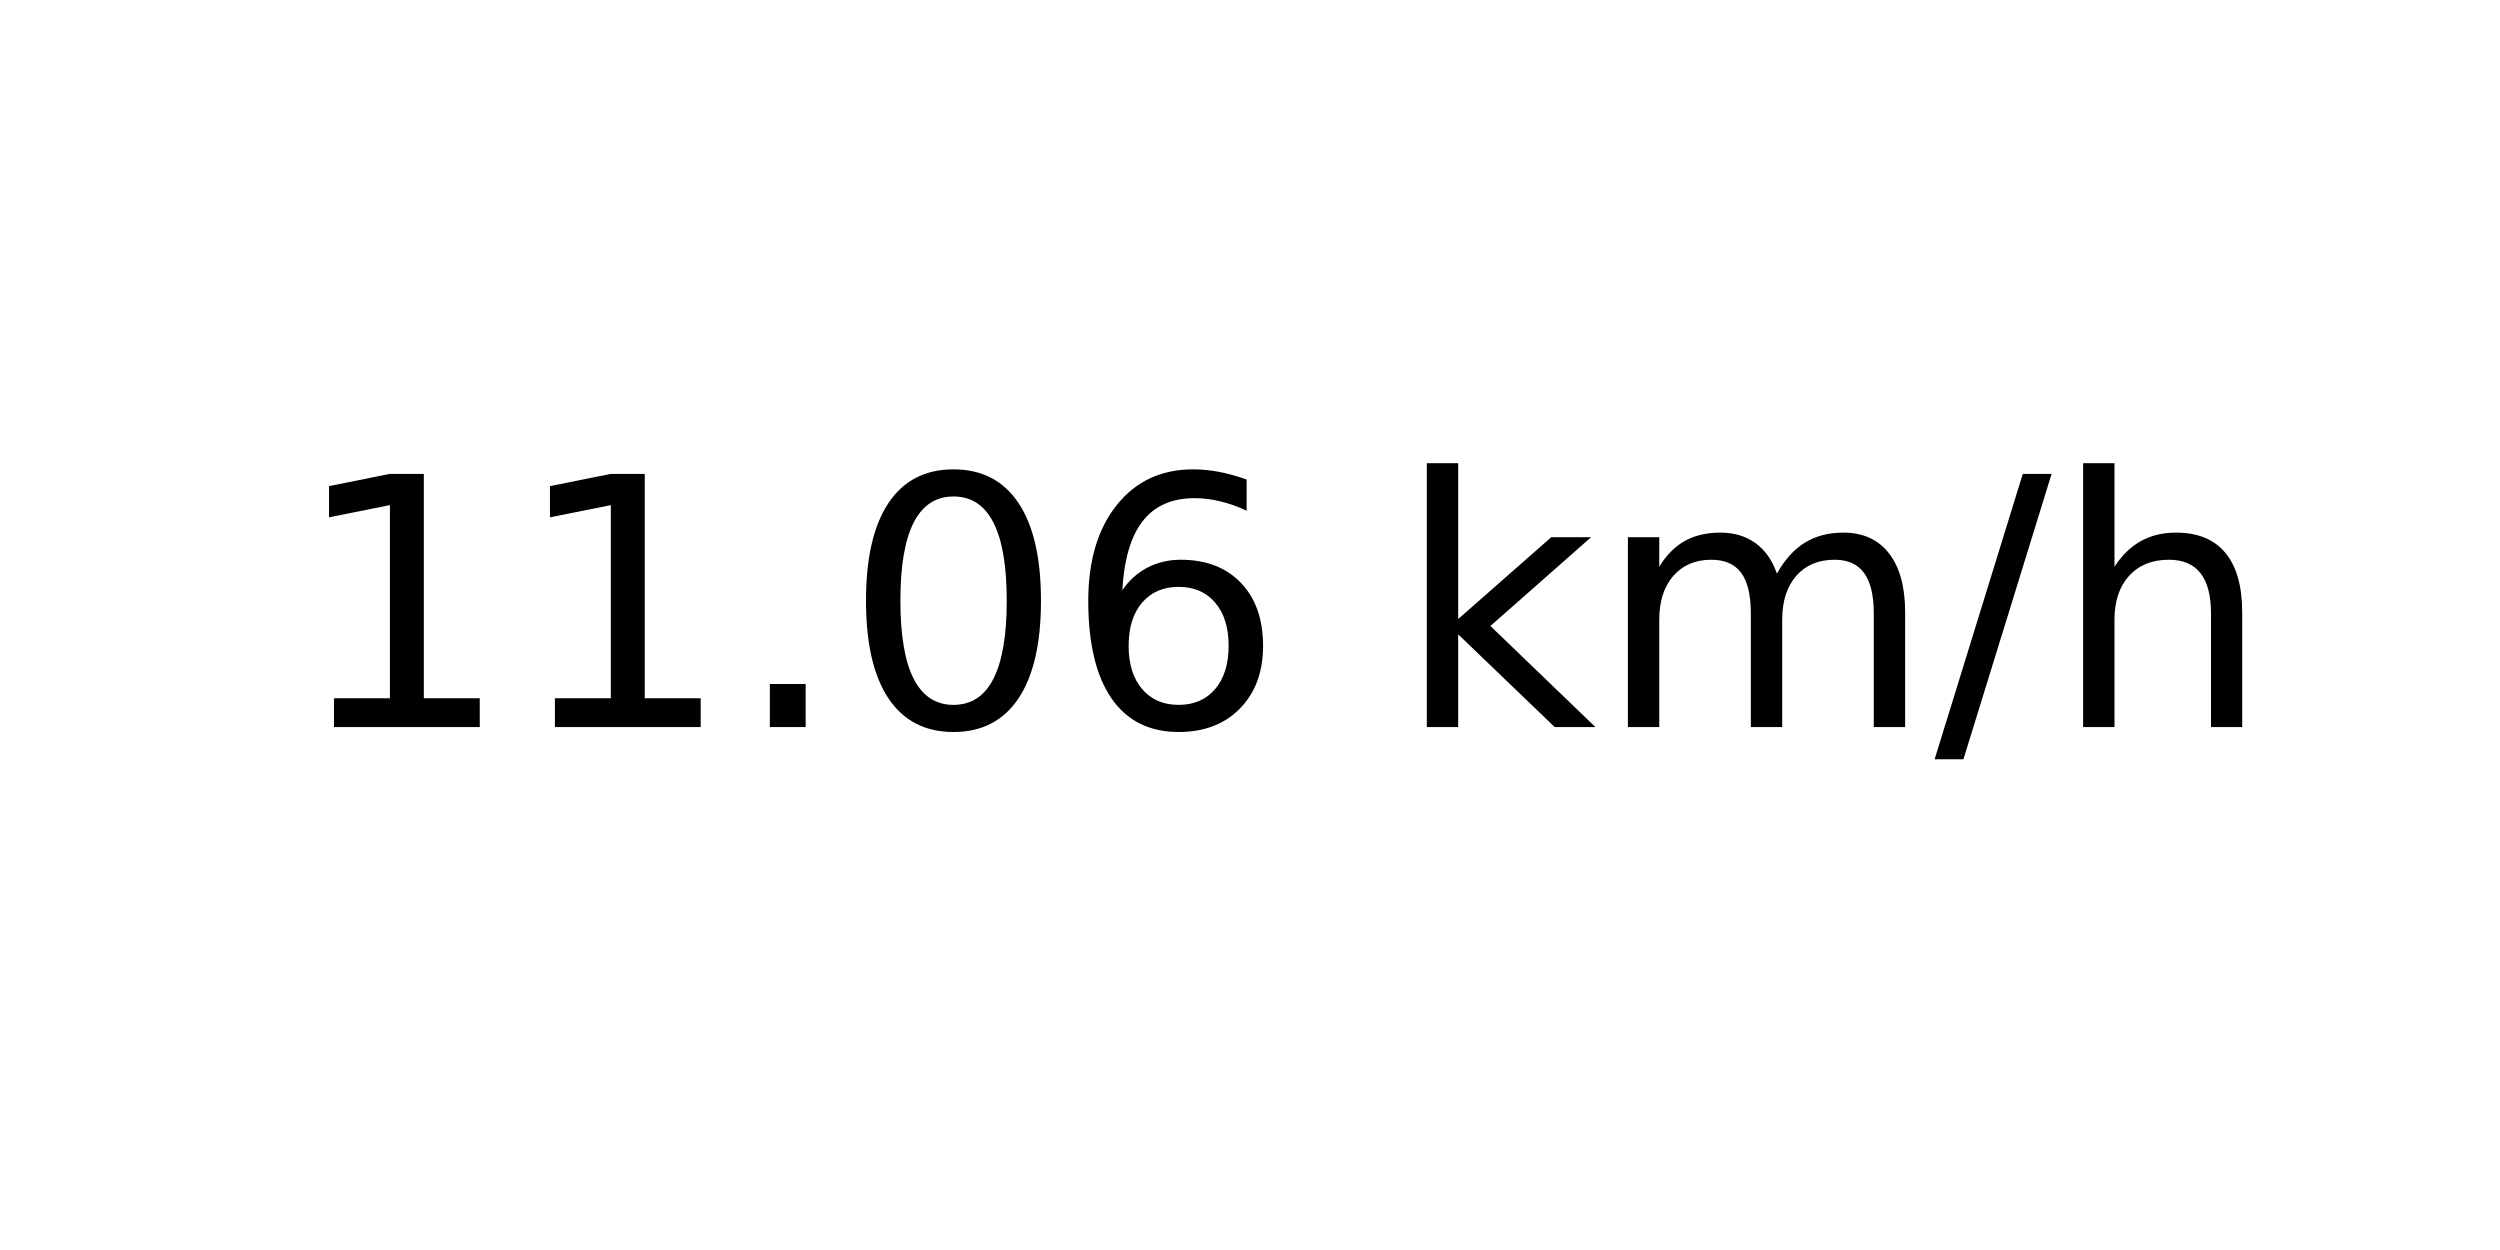
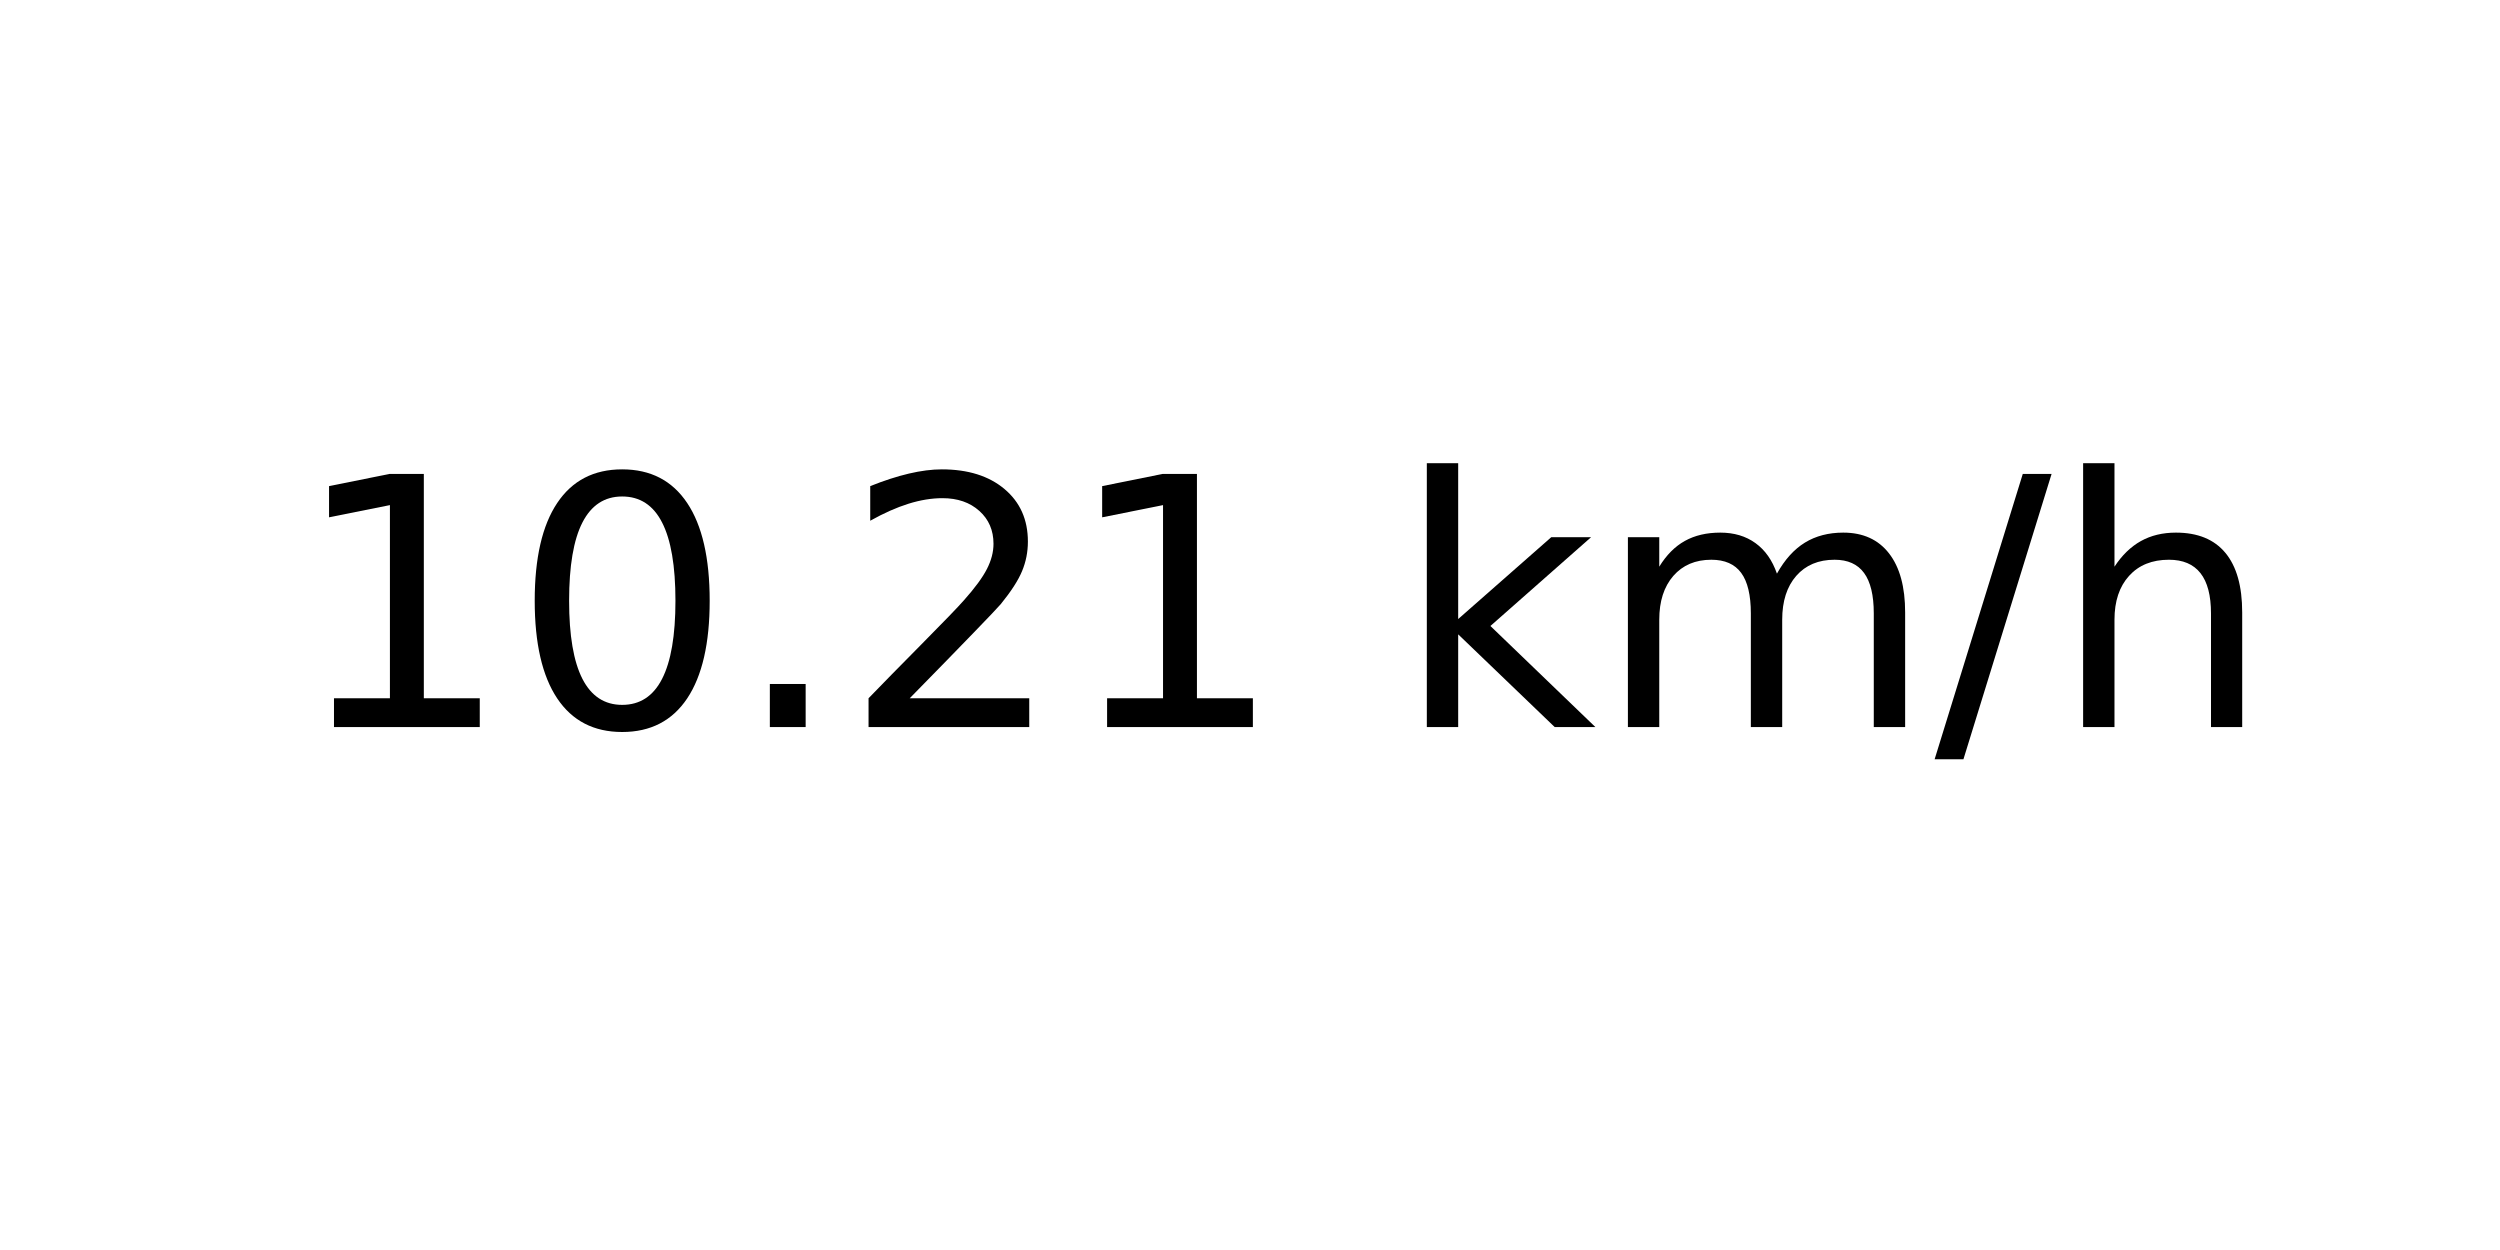
<svg xmlns="http://www.w3.org/2000/svg" xmlns:xlink="http://www.w3.org/1999/xlink" width="72pt" height="36pt" viewBox="0 0 72 36" version="1.1">
  <defs>
    <style type="text/css">*{stroke-linejoin: round; stroke-linecap: butt}</style>
  </defs>
  <g id="figure_1">
    <g id="axes_1">
      <g id="text_1">
        <g transform="translate(8.378125 20.93937) scale(0.1 -0.1)">
          <defs>
            <path id="DejaVuSans-31" d="M 794 531  L 1825 531  L 1825 4091  L 703 3866  L 703 4441  L 1819 4666  L 2450 4666  L 2450 531  L 3481 531  L 3481 0  L 794 0  L 794 531  z " transform="scale(0.015625)" />
+             <path id="DejaVuSans-30" d="M 2034 4250  Q 1547 4250 1301 3770  Q 1056 3291 1056 2328  Q 1056 1369 1301 889  Q 1547 409 2034 409  Q 2525 409 2770 889  Q 3016 1369 3016 2328  Q 3016 3291 2770 3770  Q 2525 4250 2034 4250  z M 2034 4750  Q 2819 4750 3233 4129  Q 3647 3509 3647 2328  Q 3647 1150 3233 529  Q 2819 -91 2034 -91  Q 1250 -91 836 529  Q 422 1150 422 2328  Q 422 3509 836 4129  Q 1250 4750 2034 4750  z " transform="scale(0.015625)" />
            <path id="DejaVuSans-2e" d="M 684 794  L 1344 794  L 1344 0  L 684 0  L 684 794  z " transform="scale(0.015625)" />
-             <path id="DejaVuSans-30" d="M 2034 4250  Q 1547 4250 1301 3770  Q 1056 3291 1056 2328  Q 1056 1369 1301 889  Q 1547 409 2034 409  Q 2525 409 2770 889  Q 3016 1369 3016 2328  Q 3016 3291 2770 3770  Q 2525 4250 2034 4250  z M 2034 4750  Q 2819 4750 3233 4129  Q 3647 3509 3647 2328  Q 3647 1150 3233 529  Q 2819 -91 2034 -91  Q 1250 -91 836 529  Q 422 1150 422 2328  Q 422 3509 836 4129  Q 1250 4750 2034 4750  z " transform="scale(0.015625)" />
-             <path id="DejaVuSans-36" d="M 2113 2584  Q 1688 2584 1439 2293  Q 1191 2003 1191 1497  Q 1191 994 1439 701  Q 1688 409 2113 409  Q 2538 409 2786 701  Q 3034 994 3034 1497  Q 3034 2003 2786 2293  Q 2538 2584 2113 2584  z M 3366 4563  L 3366 3988  Q 3128 4100 2886 4159  Q 2644 4219 2406 4219  Q 1781 4219 1451 3797  Q 1122 3375 1075 2522  Q 1259 2794 1537 2939  Q 1816 3084 2150 3084  Q 2853 3084 3261 2657  Q 3669 2231 3669 1497  Q 3669 778 3244 343  Q 2819 -91 2113 -91  Q 1303 -91 875 529  Q 447 1150 447 2328  Q 447 3434 972 4092  Q 1497 4750 2381 4750  Q 2619 4750 2861 4703  Q 3103 4656 3366 4563  z " transform="scale(0.015625)" />
+             <path id="DejaVuSans-32" d="M 1228 531  L 3431 531  L 3431 0  L 469 0  L 469 531  Q 828 903 1448 1529  Q 2069 2156 2228 2338  Q 2531 2678 2651 2914  Q 2772 3150 2772 3378  Q 2772 3750 2511 3984  Q 2250 4219 1831 4219  Q 1534 4219 1204 4116  Q 875 4013 500 3803  L 500 4441  Q 881 4594 1212 4672  Q 1544 4750 1819 4750  Q 2544 4750 2975 4387  Q 3406 4025 3406 3419  Q 3406 3131 3298 2873  Q 3191 2616 2906 2266  Q 2828 2175 2409 1742  Q 1991 1309 1228 531  z " transform="scale(0.015625)" />
            <path id="DejaVuSans-20" transform="scale(0.015625)" />
            <path id="DejaVuSans-6b" d="M 581 4863  L 1159 4863  L 1159 1991  L 2875 3500  L 3609 3500  L 1753 1863  L 3688 0  L 2938 0  L 1159 1709  L 1159 0  L 581 0  L 581 4863  z " transform="scale(0.015625)" />
            <path id="DejaVuSans-6d" d="M 3328 2828  Q 3544 3216 3844 3400  Q 4144 3584 4550 3584  Q 5097 3584 5394 3201  Q 5691 2819 5691 2113  L 5691 0  L 5113 0  L 5113 2094  Q 5113 2597 4934 2840  Q 4756 3084 4391 3084  Q 3944 3084 3684 2787  Q 3425 2491 3425 1978  L 3425 0  L 2847 0  L 2847 2094  Q 2847 2600 2669 2842  Q 2491 3084 2119 3084  Q 1678 3084 1418 2786  Q 1159 2488 1159 1978  L 1159 0  L 581 0  L 581 3500  L 1159 3500  L 1159 2956  Q 1356 3278 1631 3431  Q 1906 3584 2284 3584  Q 2666 3584 2933 3390  Q 3200 3197 3328 2828  z " transform="scale(0.015625)" />
            <path id="DejaVuSans-2f" d="M 1625 4666  L 2156 4666  L 531 -594  L 0 -594  L 1625 4666  z " transform="scale(0.015625)" />
            <path id="DejaVuSans-68" d="M 3513 2113  L 3513 0  L 2938 0  L 2938 2094  Q 2938 2591 2744 2837  Q 2550 3084 2163 3084  Q 1697 3084 1428 2787  Q 1159 2491 1159 1978  L 1159 0  L 581 0  L 581 4863  L 1159 4863  L 1159 2956  Q 1366 3272 1645 3428  Q 1925 3584 2291 3584  Q 2894 3584 3203 3211  Q 3513 2838 3513 2113  z " transform="scale(0.015625)" />
          </defs>
          <use xlink:href="#DejaVuSans-31" />
-           <use xlink:href="#DejaVuSans-31" x="63.623" />
+           <use xlink:href="#DejaVuSans-30" x="63.623" />
          <use xlink:href="#DejaVuSans-2e" x="127.246" />
-           <use xlink:href="#DejaVuSans-30" x="159.033" />
-           <use xlink:href="#DejaVuSans-36" x="222.656" />
+           <use xlink:href="#DejaVuSans-32" x="159.033" />
+           <use xlink:href="#DejaVuSans-31" x="222.656" />
          <use xlink:href="#DejaVuSans-20" x="286.279" />
          <use xlink:href="#DejaVuSans-6b" x="318.066" />
          <use xlink:href="#DejaVuSans-6d" x="375.977" />
          <use xlink:href="#DejaVuSans-2f" x="473.389" />
          <use xlink:href="#DejaVuSans-68" x="507.08" />
        </g>
      </g>
    </g>
  </g>
</svg>
